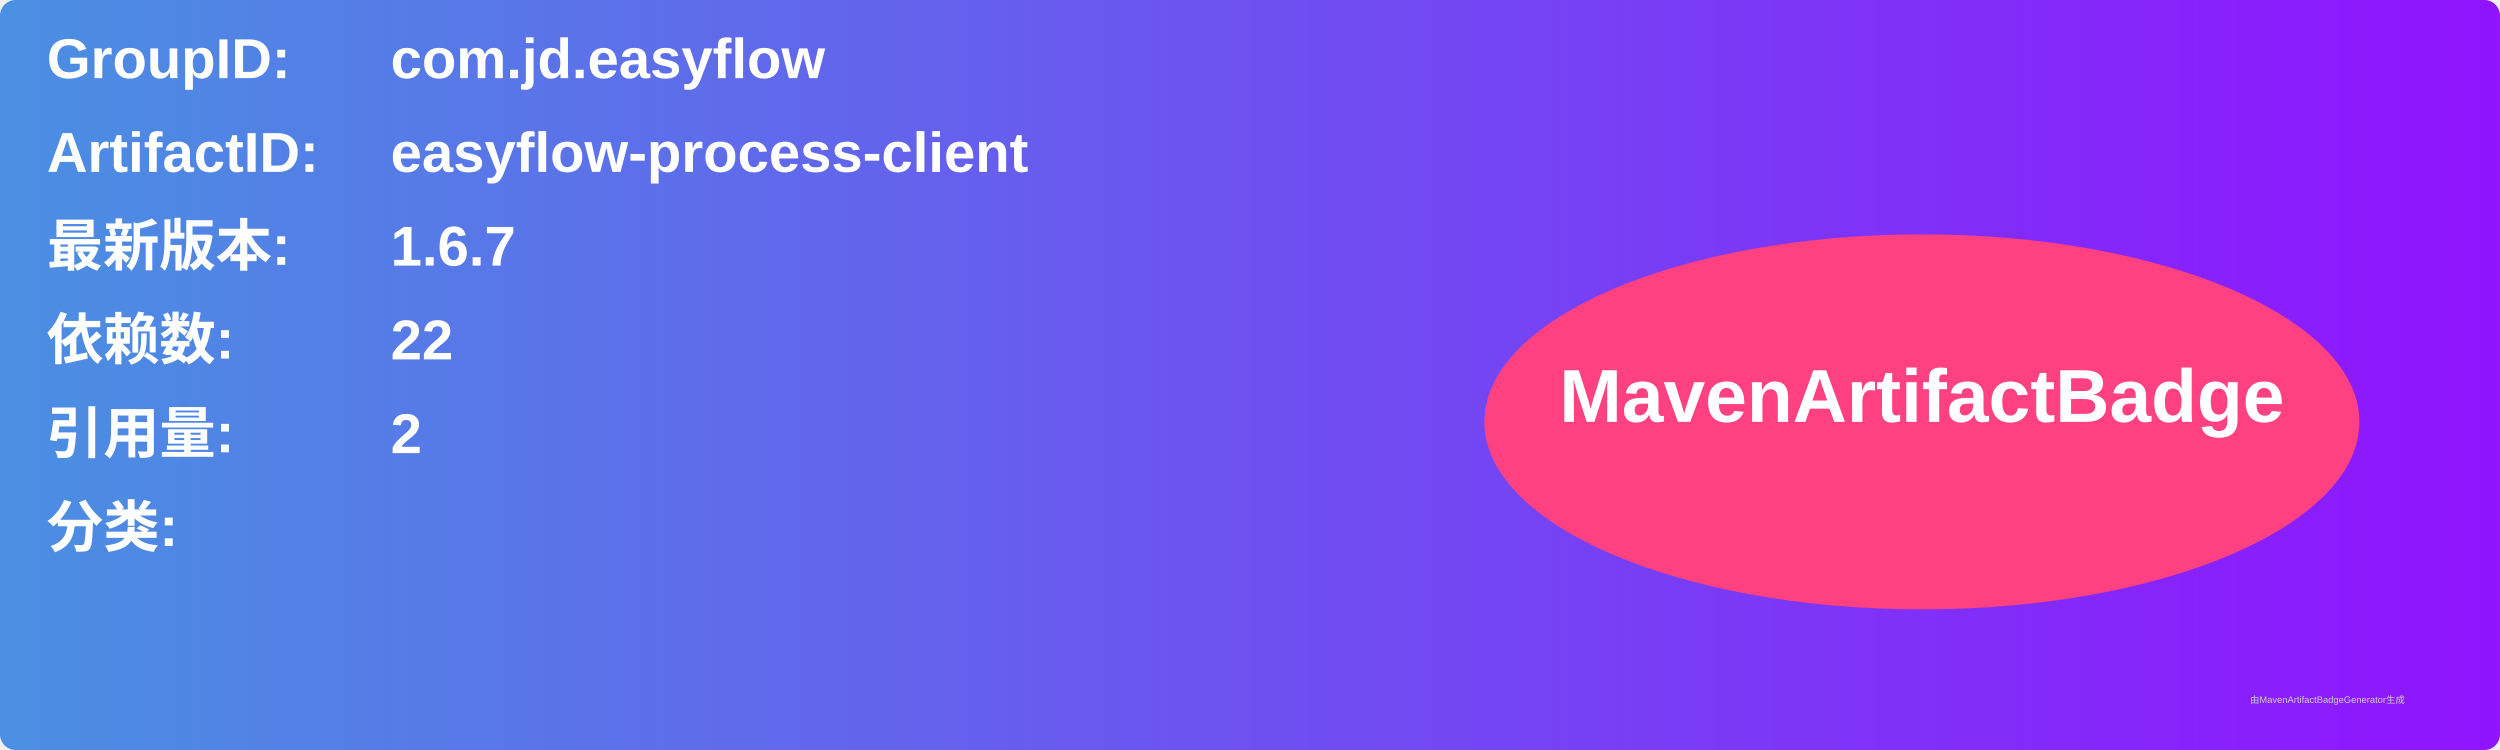
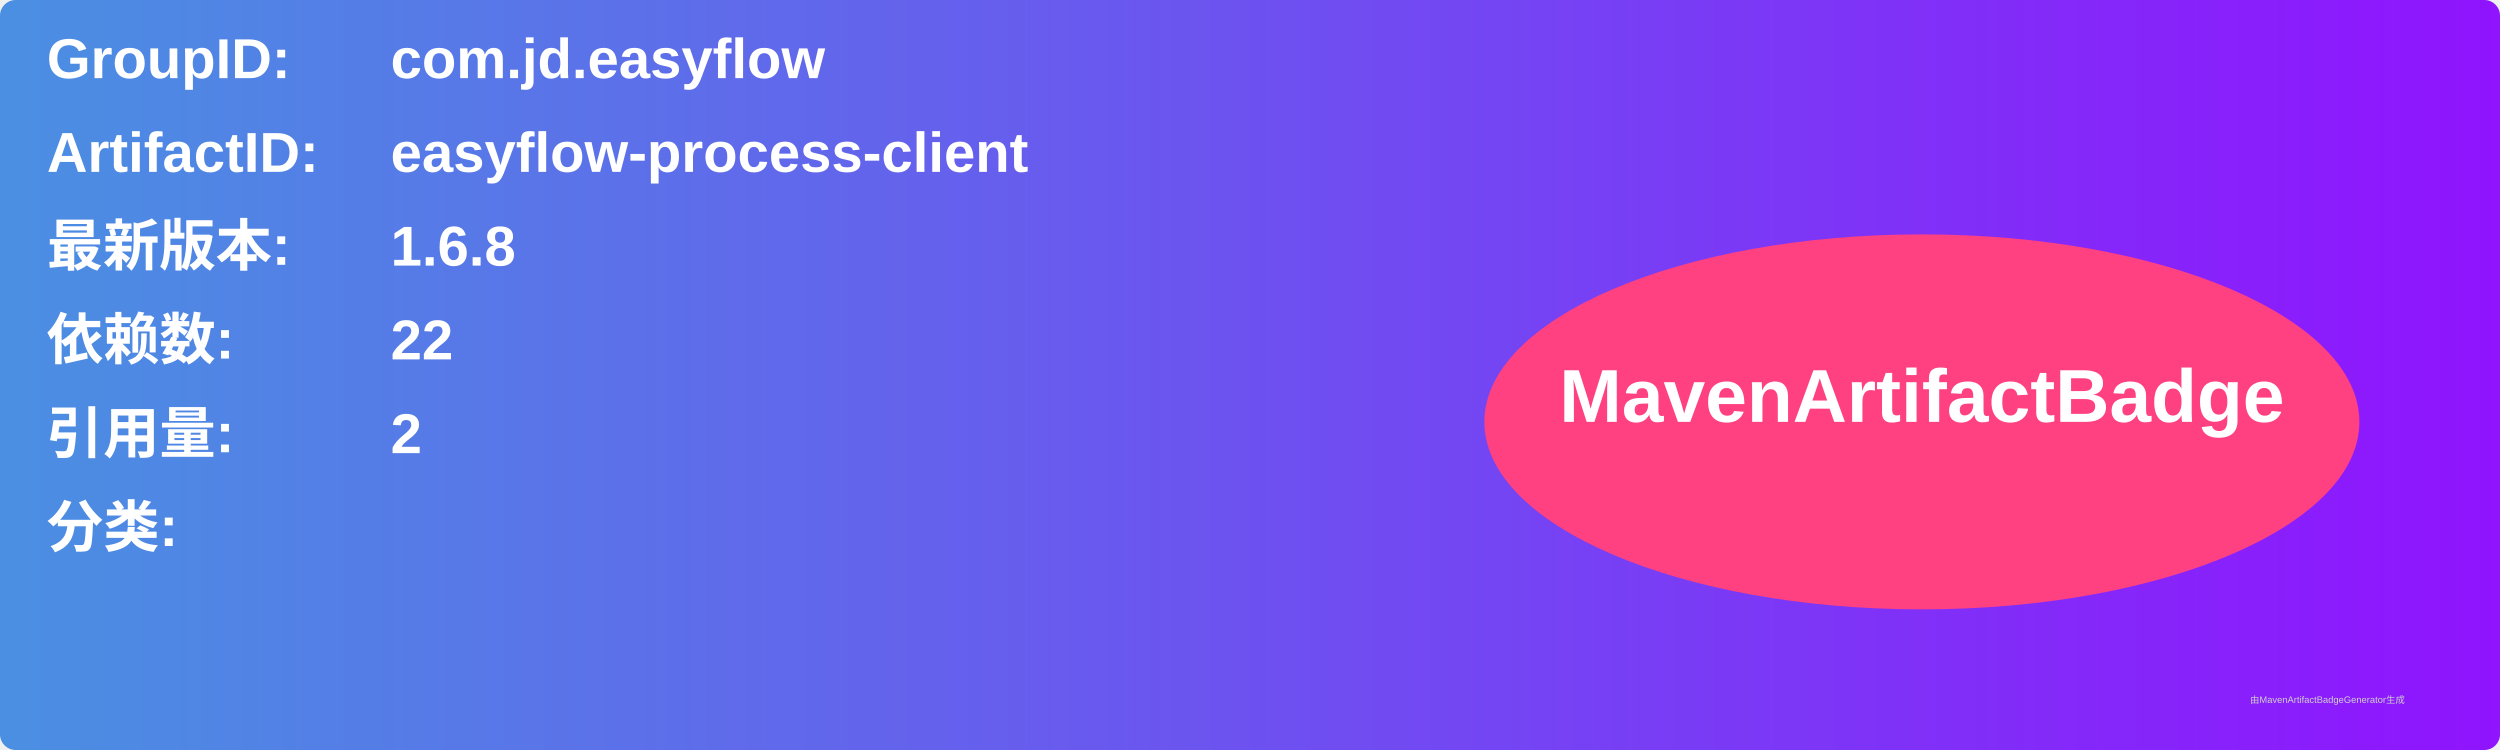
<svg xmlns="http://www.w3.org/2000/svg" width="800" height="240" viewBox="0 0 800 240">
  <linearGradient id="grad" x1="0%" y1="0%" x2="100%" y2="0%">
    <stop offset="0%" stop-color="#4a90e2" />
    <stop offset="100%" stop-color="#9013fe" />
  </linearGradient>
  <rect width="100%" height="100%" rx="5" ry="5" fill="url(#grad)" />
  <g transform="translate(15, 15)">
    <text x="0" y="10" font-family="Arial" font-size="18" fill="white" font-weight="bold" width="260">GroupID:</text>
    <text x="110" y="10" font-family="Arial" font-size="18" fill="white" font-weight="bold" width="460">com.jd.easyflow</text>
    <text x="0" y="40" font-family="Arial" font-size="18" fill="white" font-weight="bold" width="260">ArtifactID:</text>
    <text x="110" y="40" font-family="Arial" font-size="18" fill="white" font-weight="bold" width="460">easyflow-process-client</text>
    <text x="0" y="70" font-family="Arial" font-size="18" fill="white" font-weight="bold">最新版本:</text>
    <text x="110" y="70" font-family="Arial" font-size="18" fill="white" font-weight="bold">
-       <tspan font-weight="bold">1.6.7</tspan>
+       <tspan font-weight="bold">1.6.8</tspan>
    </text>
    <text x="0" y="100" font-family="Arial" font-size="18" fill="white" font-weight="bold">依赖数: </text>
    <text x="110" y="100" font-family="Arial" font-size="18" fill="white">
      <tspan font-weight="bold">22</tspan>
    </text>
    <text x="0" y="130" font-family="Arial" font-size="18" fill="white" font-weight="bold">引用量: </text>
    <text x="110" y="130" font-family="Arial" font-size="18" fill="white">
      <tspan font-weight="bold">2</tspan>
    </text>
    <text x="0" y="160" font-family="Arial" font-size="18" fill="white" font-weight="bold">分类:</text>
    <text x="10" y="190" font-family="Arial" font-size="10" fill="white">
      <tspan font-weight="bold" />
    </text>
    <ellipse cx="600" cy="120" rx="140" ry="60" fill="#ff4081" />
    <text x="600" y="120" text-anchor="middle" font-family="Arial" font-size="24" fill="white" font-weight="bold">MavenArtifactBadge</text>
  </g>
  <text x="720" y="225" font-family="Arial" font-size="3" fill="#d0d0d0">由MavenArtifactBadgeGenerator生成</text>
</svg>
